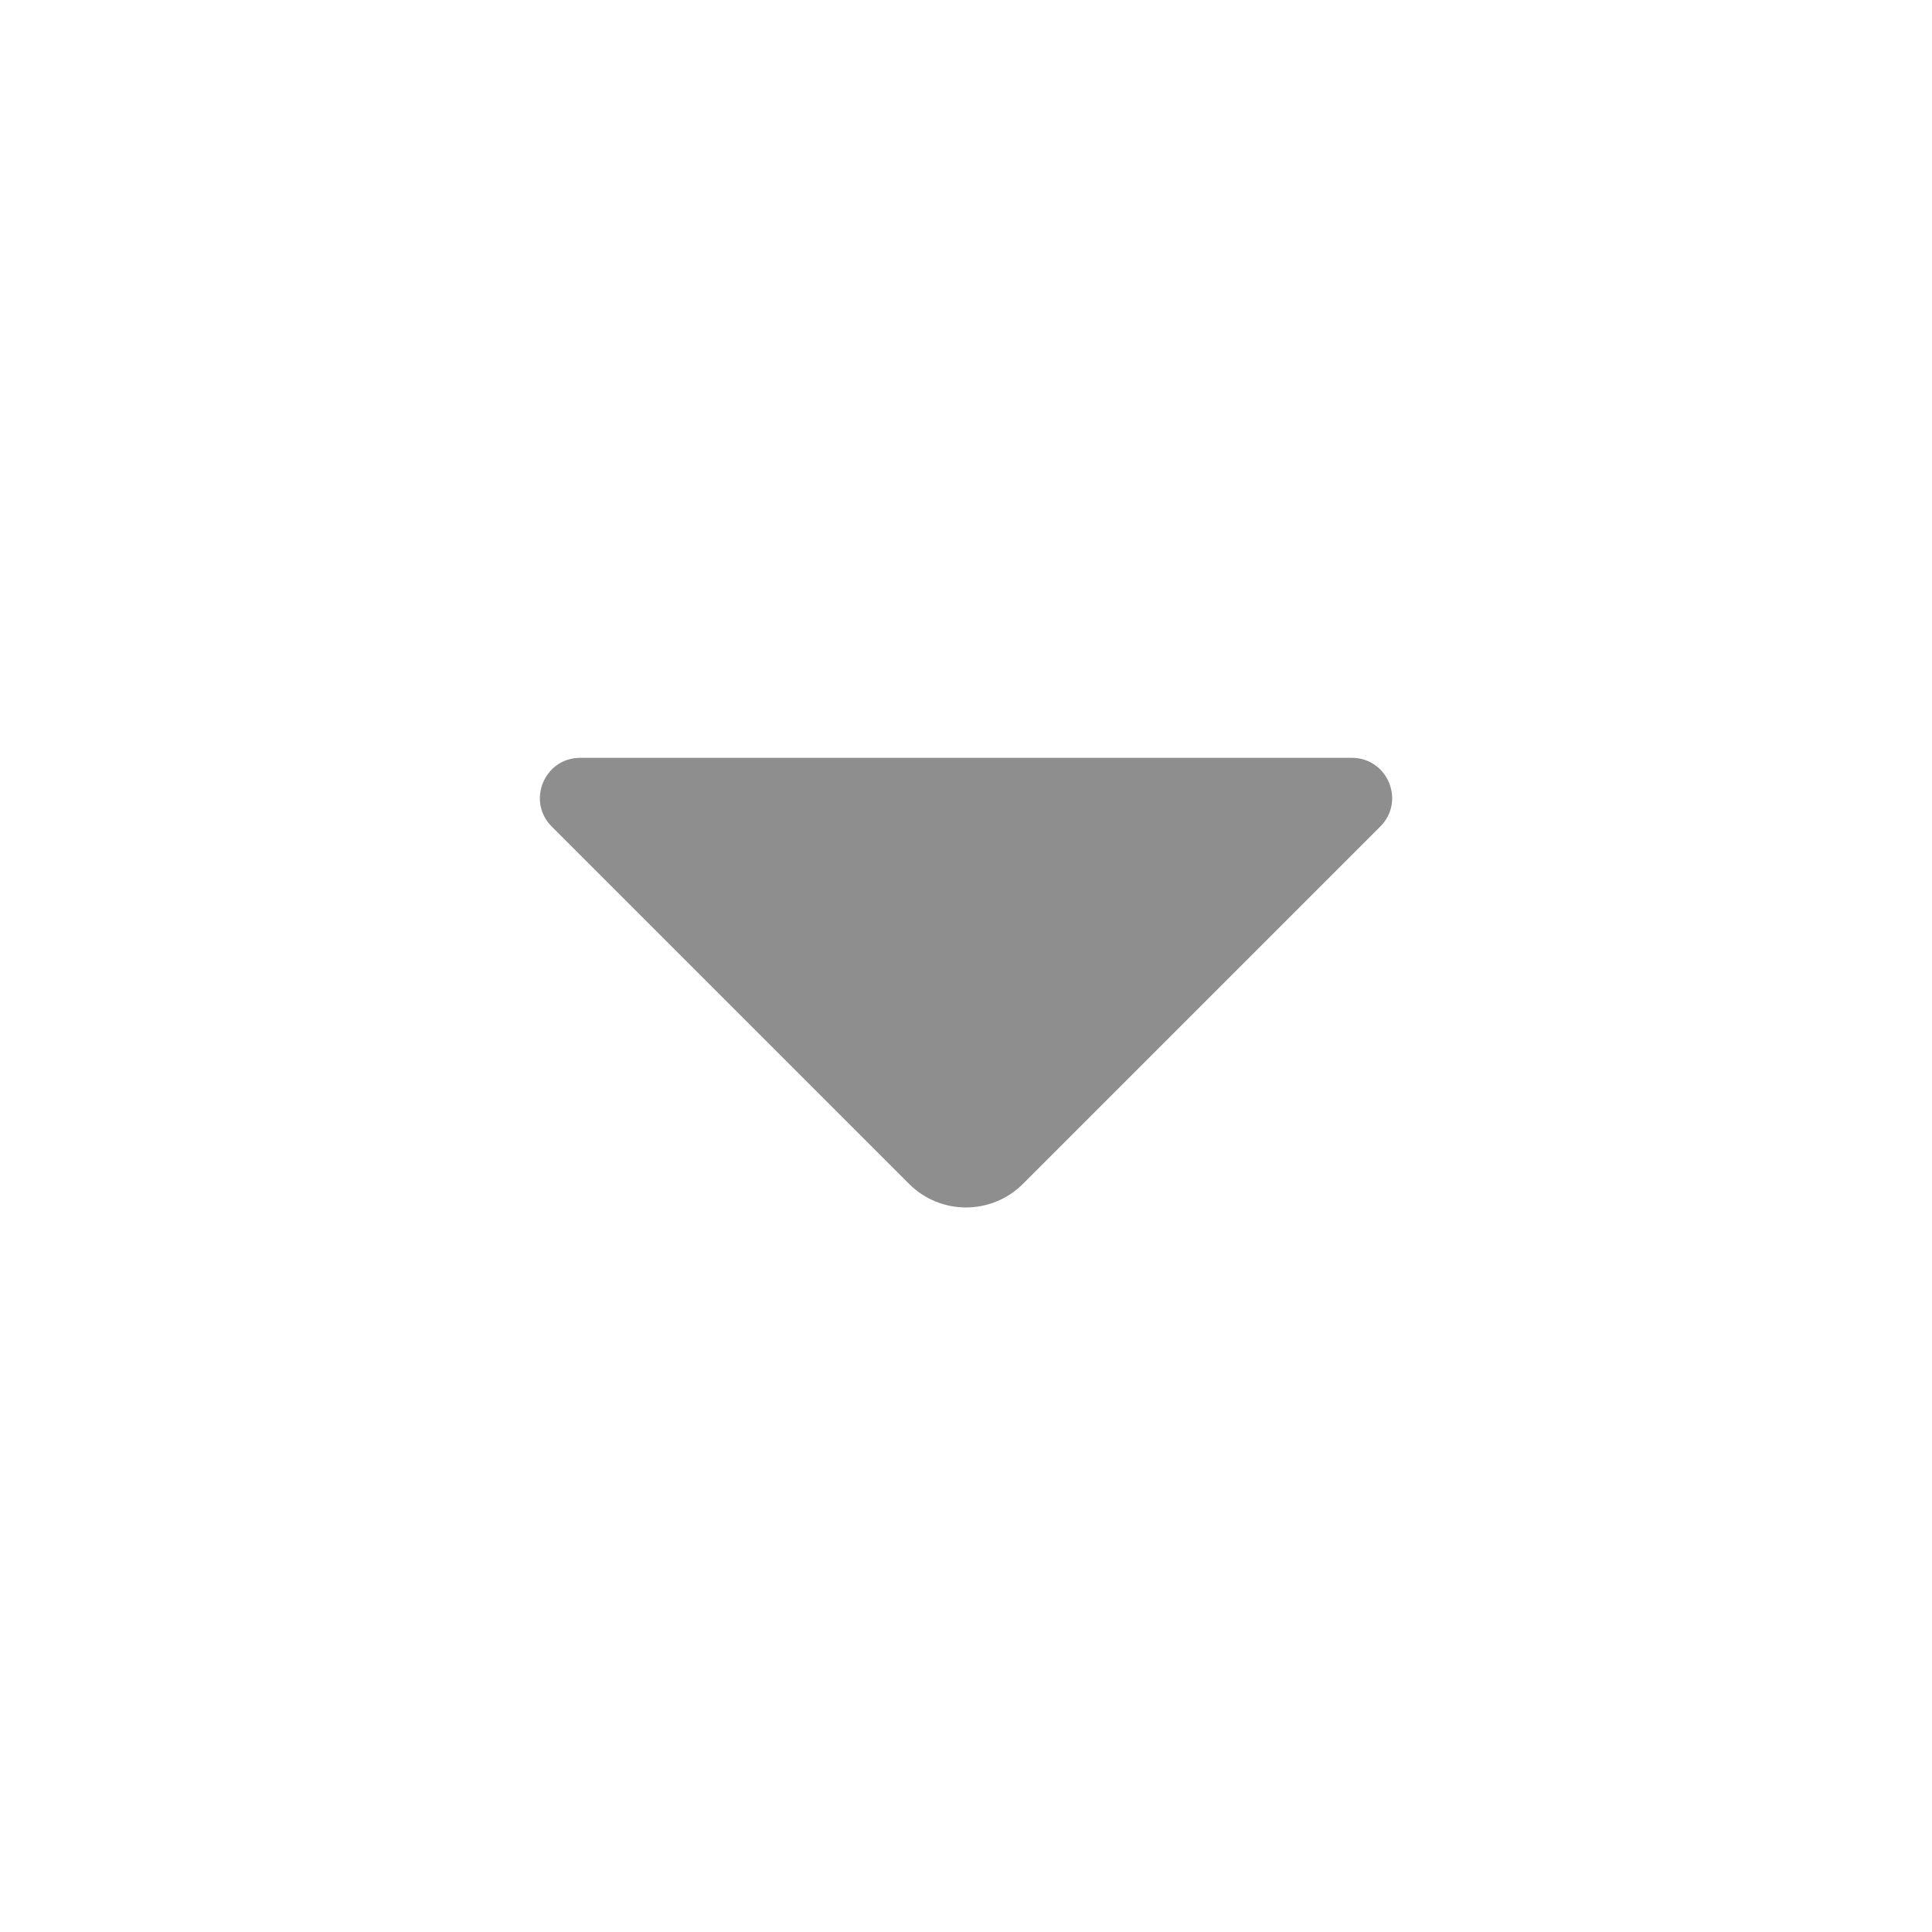
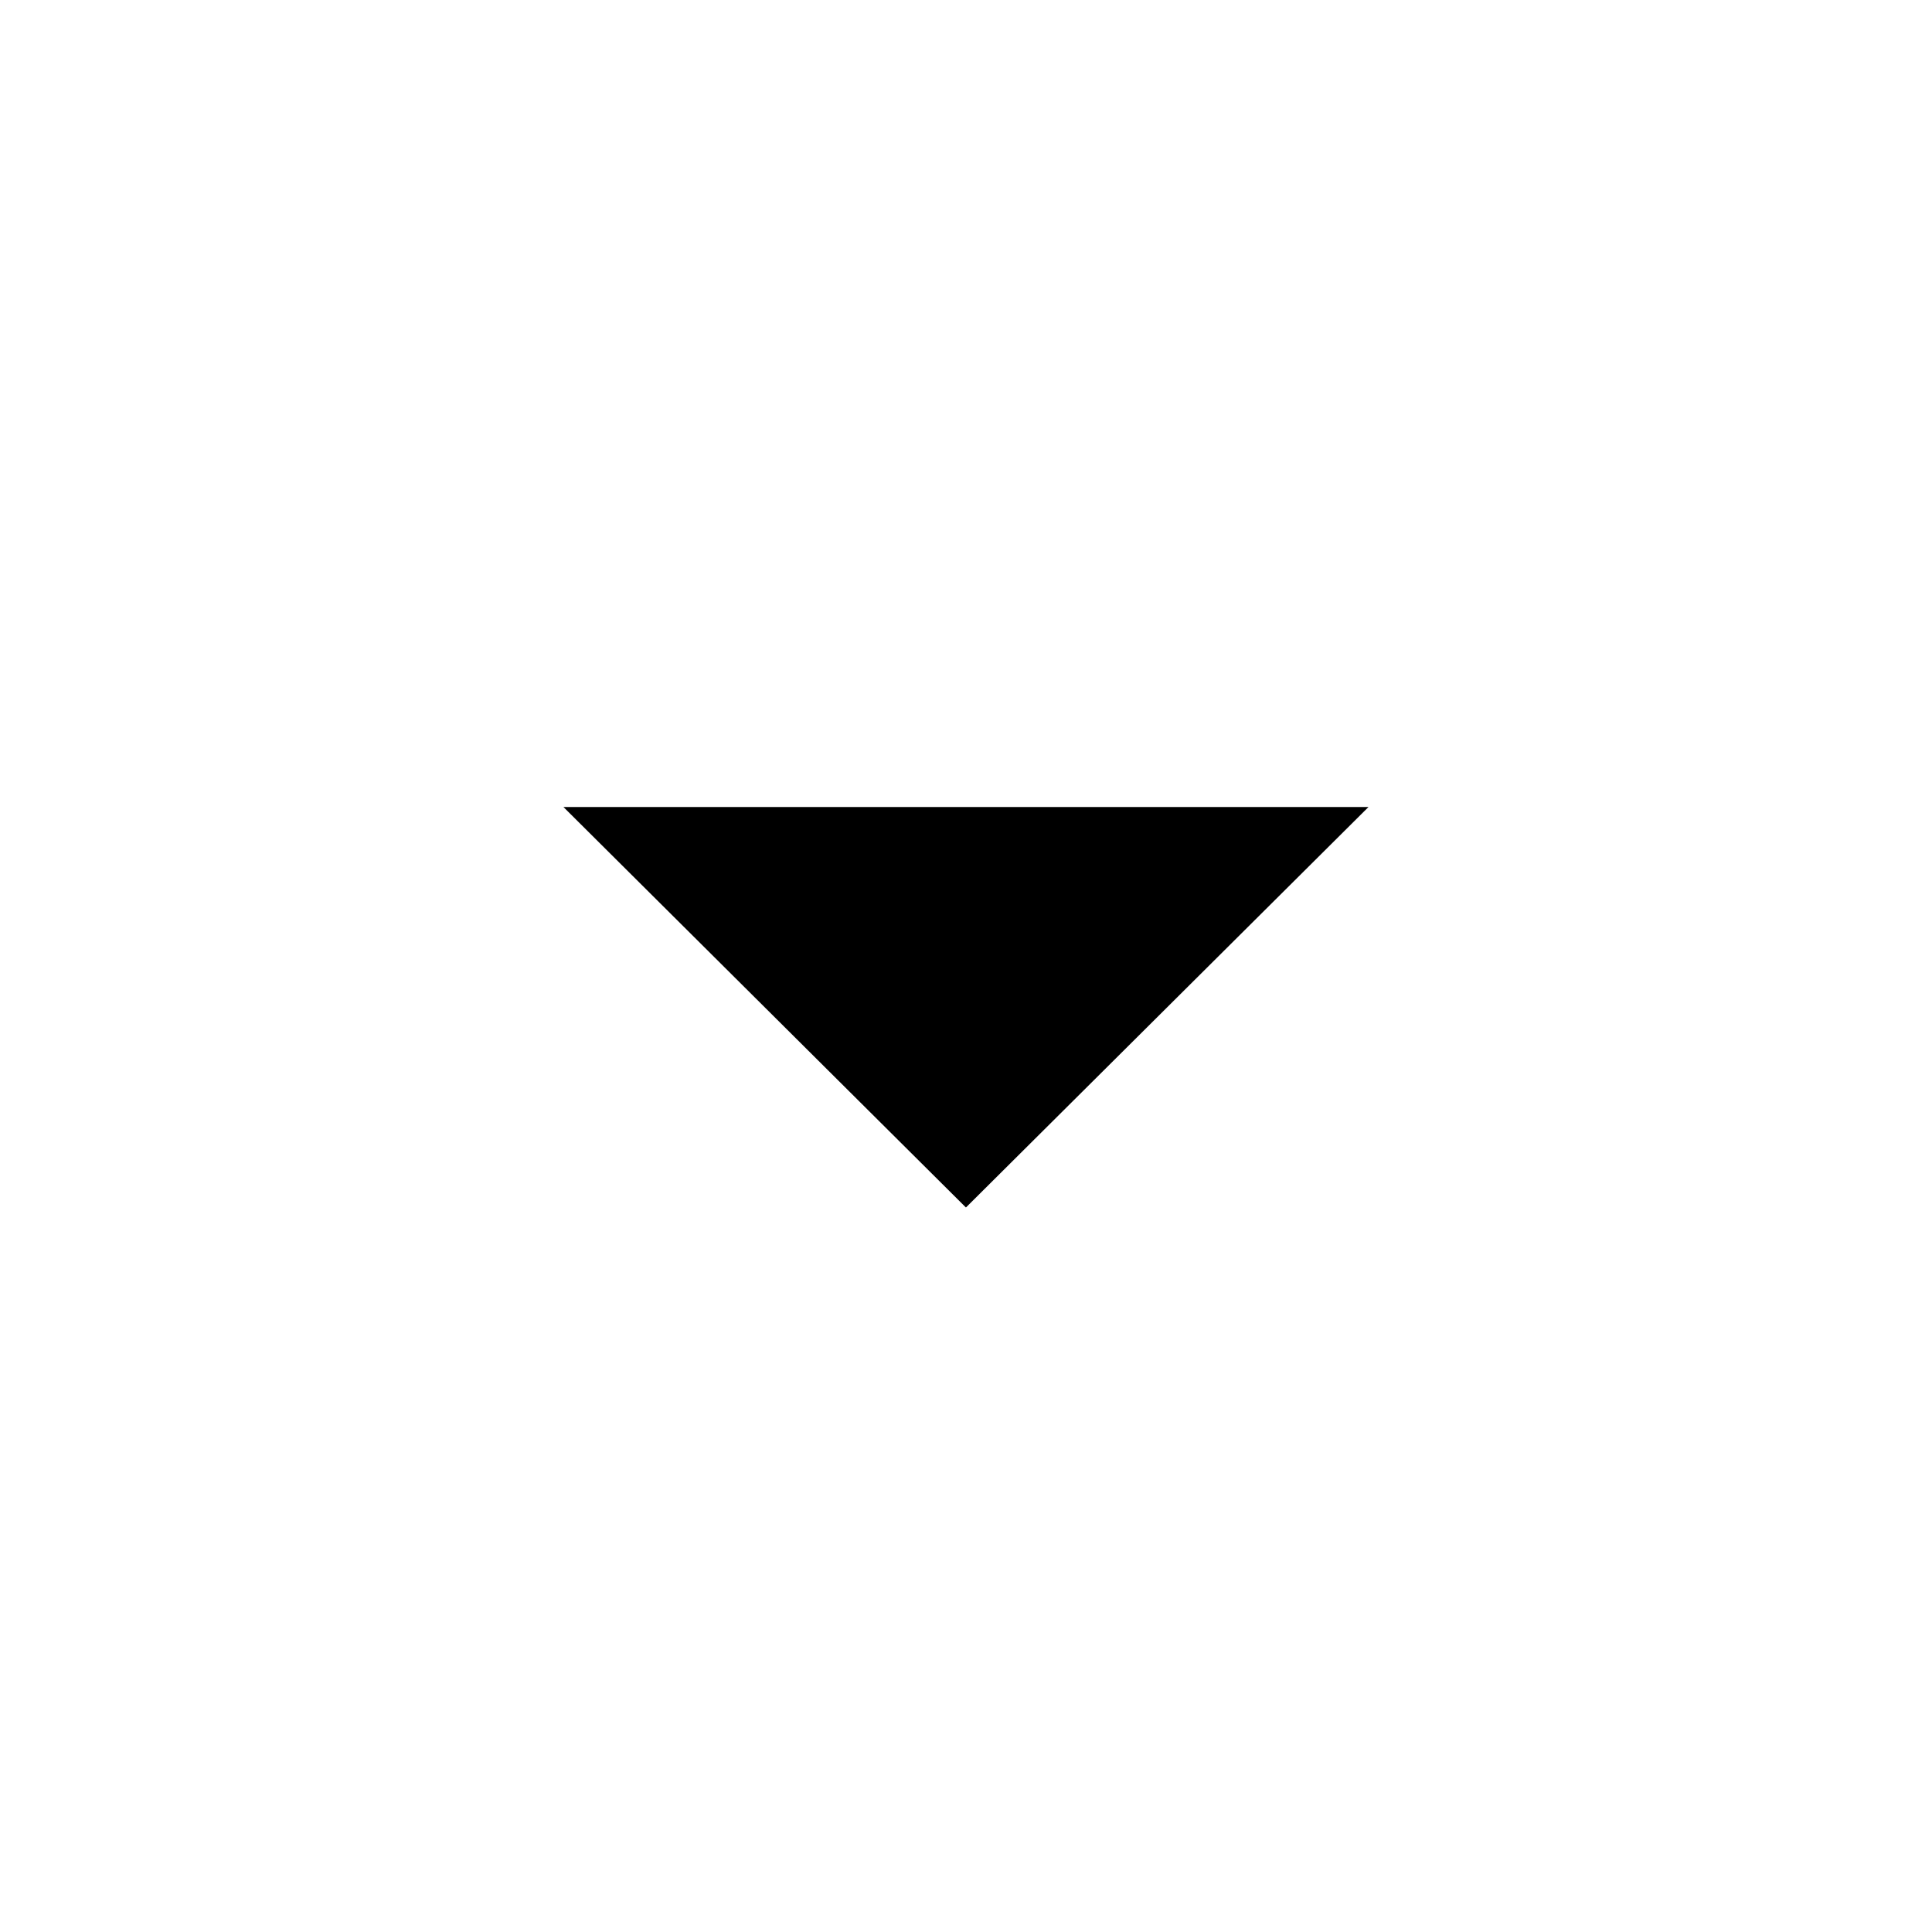
- <svg xmlns="http://www.w3.org/2000/svg" width="24" height="24" viewBox="0 0 24 24" fill="none">
-   <g opacity="0.5">
-     <path d="M11.293 14.707L6.854 10.268C6.539 9.953 6.762 9.414 7.207 9.414L16.793 9.414C17.238 9.414 17.462 9.953 17.146 10.268L12.707 14.707C12.317 15.097 11.683 15.097 11.293 14.707Z" fill="#1E1E1E" />
-   </g>
+ <svg xmlns="http://www.w3.org/2000/svg" width="28" height="28" viewBox="0 0 28 28" fill="none">
+   <path d="M13.999 17.5L8.166 11.696H19.833L13.999 17.5Z" fill="black" />
</svg>
